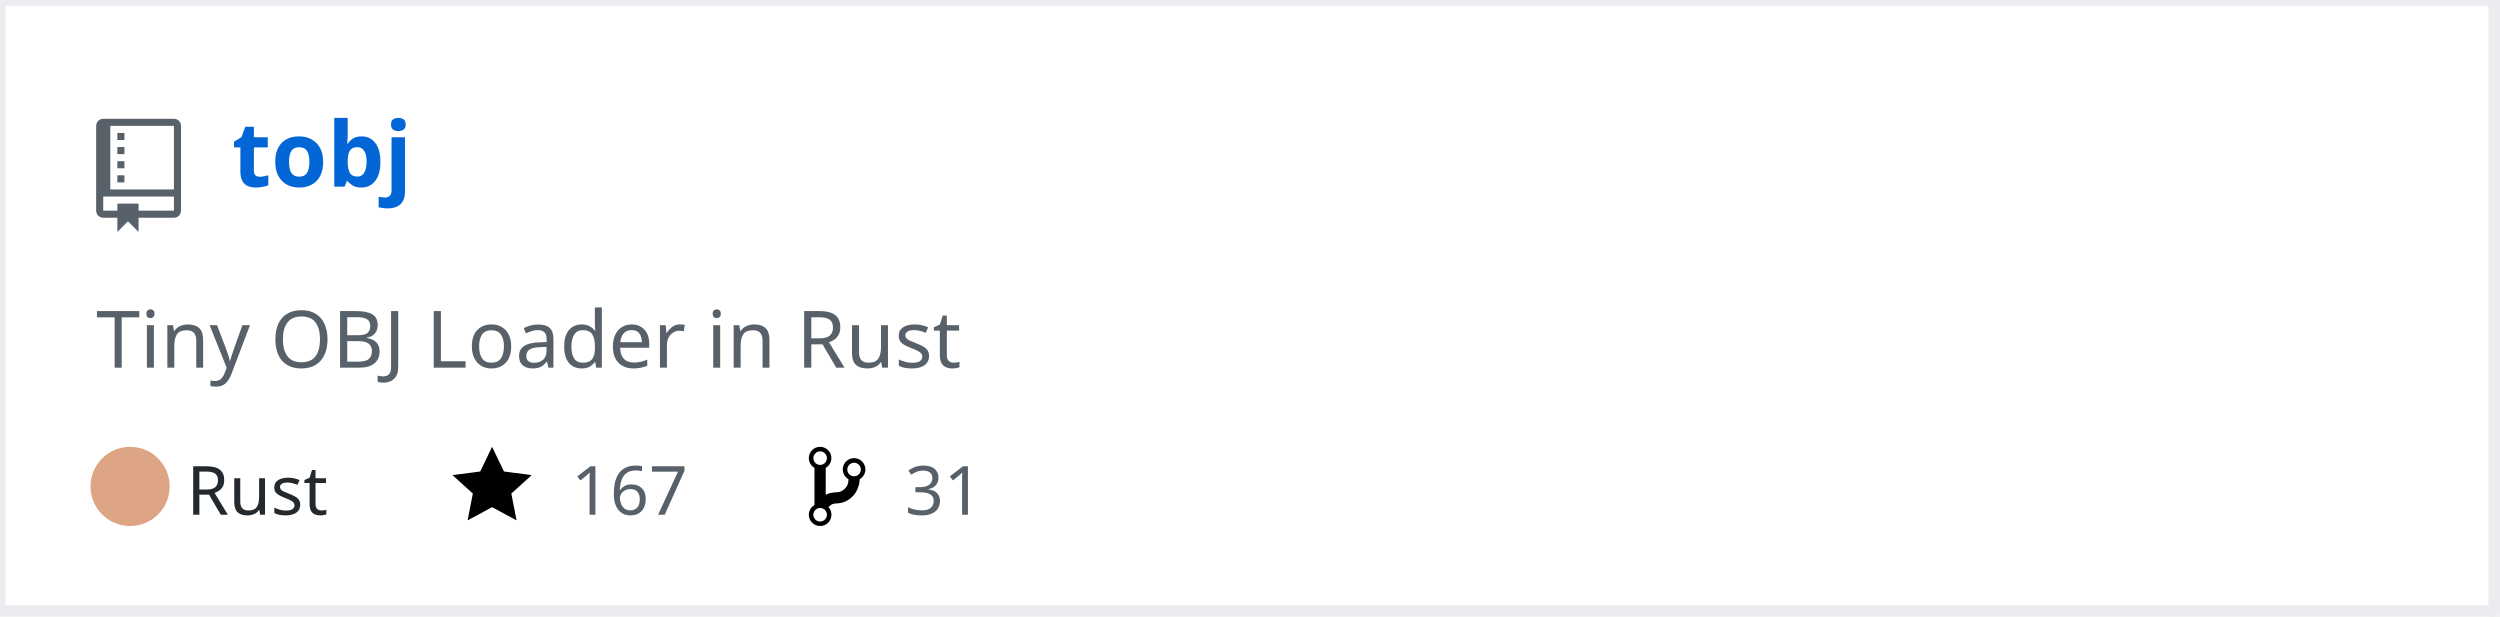
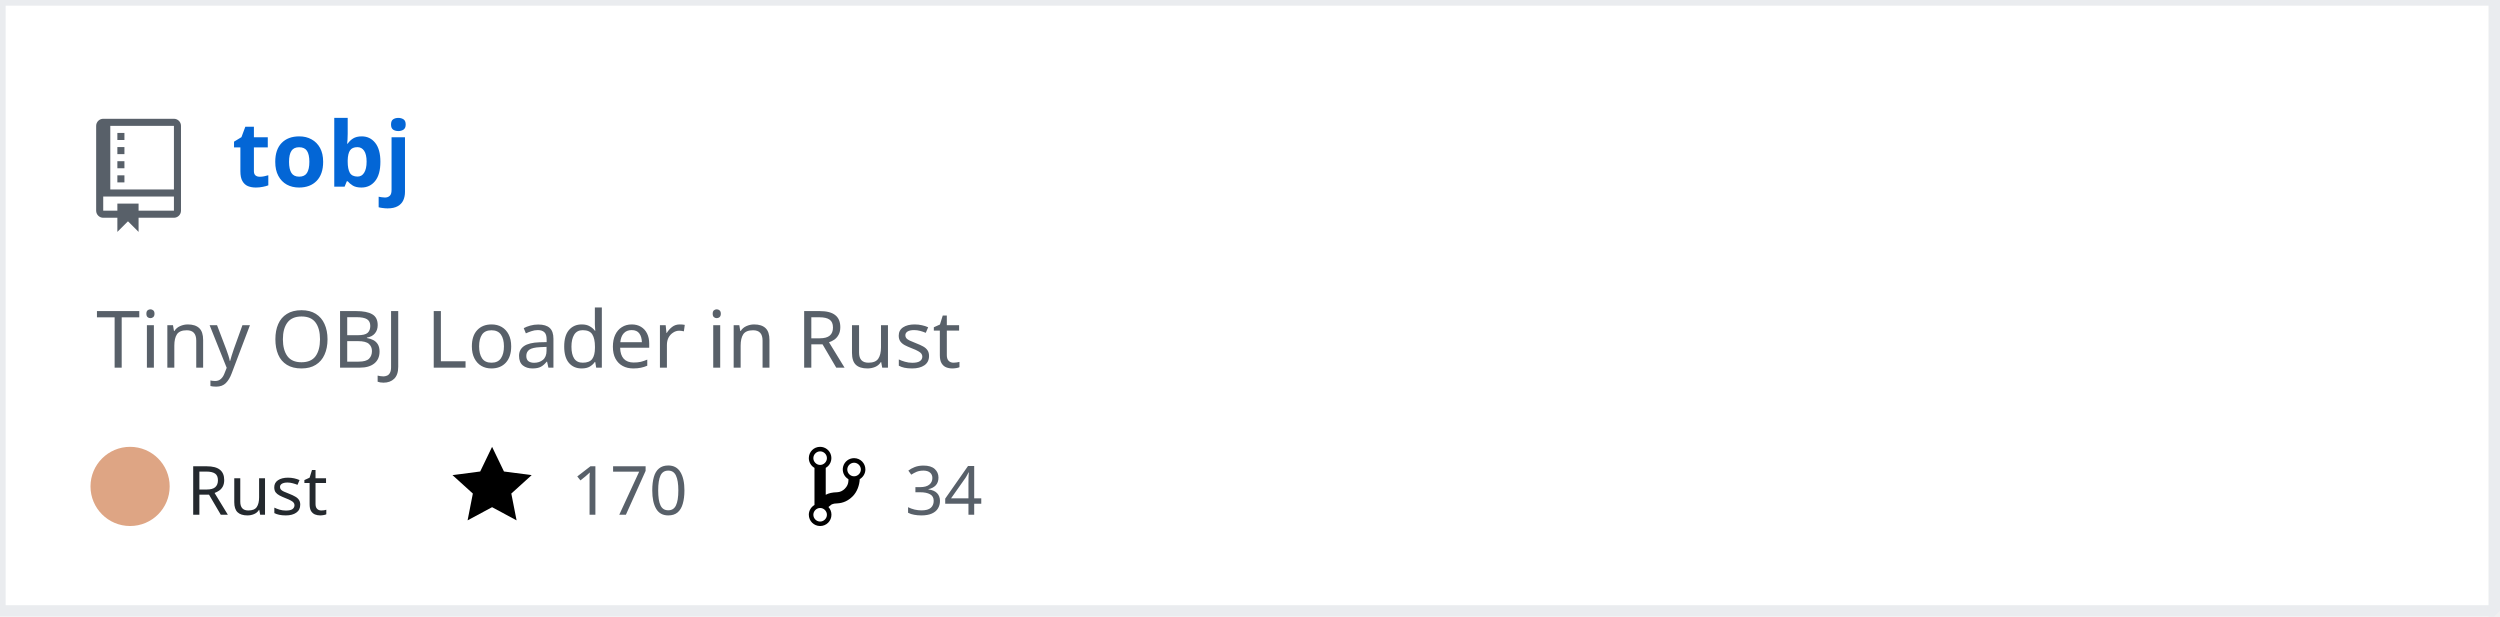
<svg xmlns="http://www.w3.org/2000/svg" width="442" height="109" version="1.2" baseProfile="tiny" data-reactroot="">
  <defs />
  <g fill="none" stroke="black" stroke-width="1" fill-rule="evenodd" stroke-linecap="square" stroke-linejoin="bevel">
    <g fill="#ffffff" fill-opacity="1" stroke="none" transform="matrix(1,0,0,1,0,0)">
      <rect x="0" y="0" width="440" height="109" />
    </g>
    <rect x="0" y="0" width="441" height="108" stroke="#eaecef" stroke-width="2" />
    <g fill="#586069" fill-opacity="1" stroke="none" transform="matrix(1.25,0,0,1.25,17,21)">
      <path vector-effect="none" fill-rule="evenodd" d="M4,9 L3,9 L3,8 L4,8 L4,9 M4,6 L3,6 L3,7 L4,7 L4,6 M4,4 L3,4 L3,5 L4,5 L4,4 M4,2 L3,2 L3,3 L4,3 L4,2 M12,1 L12,13 C12,13.55 11.55,14 11,14 L6,14 L6,16 L4.5,14.5 L3,16 L3,14 L1,14 C0.45,14 0,13.55 0,13 L0,1 C0,0.45 0.45,0 1,0 L11,0 C11.55,0 12,0.45 12,1 M11,11 L1,11 L1,13 L3,13 L3,12 L6,12 L6,13 L11,13 L11,11 M11,1 L2,1 L2,10 L11,10 L11,1" />
    </g>
    <g fill="#0366d6" fill-opacity="1" stroke="#0366d6" stroke-opacity="1" stroke-width="1" stroke-linecap="square" stroke-linejoin="bevel" transform="matrix(1,0,0,1,0,0)">
      <a target="" href="https://github.com/Twinklebear/tobj">
        <text fill="#0366d6" fill-opacity="1" stroke="none" xml:space="preserve" x="41" y="33" font-family="sans-serif" font-size="16" font-weight="630" font-style="normal">tobj</text>
      </a>
    </g>
    <g fill="#586069" fill-opacity="1" stroke="#586069" stroke-opacity="1" stroke-width="1" stroke-linecap="square" stroke-linejoin="bevel" transform="matrix(1,0,0,1,0,0)">
      <text fill="#586069" fill-opacity="1" stroke="none" xml:space="preserve" x="17" y="65" font-family="sans-serif" font-size="14" font-weight="400" font-style="normal">Tiny OBJ Loader in Rust </text>
    </g>
    <g fill="#24292e" fill-opacity="1" stroke="#24292e" stroke-opacity="1" stroke-width="1" stroke-linecap="square" stroke-linejoin="bevel" transform="matrix(1,0,0,1,0,0)">
      <text fill="#24292e" fill-opacity="1" stroke="none" xml:space="preserve" x="33" y="91" font-family="sans-serif" font-size="12" font-weight="400" font-style="normal">Rust</text>
    </g>
    <g fill="#000000" fill-opacity="1" stroke="none" transform="matrix(1,0,0,1,80,78)">
      <a target="" href="https://github.com/Twinklebear/tobj/stargazers">
        <path vector-effect="none" fill-rule="evenodd" d="M14,6 L9.1,5.36 L7,1 L4.9,5.36 L0,6 L3.6,9.26 L2.67,14 L7,11.67 L11.33,14 L10.4,9.26 L14,6" />
      </a>
    </g>
    <g fill="#586069" fill-opacity="1" stroke="#586069" stroke-opacity="1" stroke-width="1" stroke-linecap="square" stroke-linejoin="bevel" transform="matrix(1,0,0,1,0,0)">
      <a target="" href="https://github.com/Twinklebear/tobj/stargazers">
-         <text fill="#586069" fill-opacity="1" stroke="none" xml:space="preserve" x="101" y="91" font-family="sans-serif" font-size="12" font-weight="400" font-style="normal">167</text>
+         <text fill="#586069" fill-opacity="1" stroke="none" xml:space="preserve" x="101" y="91" font-family="sans-serif" font-size="12" font-weight="400" font-style="normal">170</text>
      </a>
    </g>
    <g fill="#000000" fill-opacity="1" stroke="none" transform="matrix(1,0,0,1,143,78)">
      <a target="" href="https://github.com/Twinklebear/tobj/network/members">
        <path vector-effect="none" fill-rule="evenodd" d="M10,5 C10,3.89 9.11,3 8,3 C7.097,2.998 6.305,3.603 6.07,4.476 C5.836,5.348 6.217,6.269 7,6.72 L7,7.02 C6.98,7.54 6.77,8 6.37,8.4 C5.97,8.8 5.51,9.01 4.99,9.03 C4.16,9.05 3.51,9.19 2.99,9.48 L2.99,4.72 C3.773,4.269 4.154,3.348 3.92,2.476 C3.685,1.603 2.893,0.998 1.99,1 C0.88,1 0,1.89 0,3 C0.004,3.71 0.385,4.365 1,4.72 L1,11.28 C0.41,11.63 0,12.27 0,13 C0,14.11 0.89,15 2,15 C3.11,15 4,14.11 4,13 C4,12.47 3.8,12 3.47,11.64 C3.56,11.58 3.95,11.23 4.06,11.17 C4.31,11.06 4.62,11 5,11 C6.05,10.95 6.95,10.55 7.75,9.75 C8.55,8.95 8.95,7.77 9,6.73 L8.98,6.73 C9.59,6.37 10,5.73 10,5 M2,1.8 C2.66,1.8 3.2,2.35 3.2,3 C3.2,3.65 2.65,4.2 2,4.2 C1.35,4.2 0.8,3.65 0.8,3 C0.8,2.35 1.35,1.8 2,1.8 M2,14.21 C1.34,14.21 0.8,13.66 0.8,13.01 C0.8,12.36 1.35,11.81 2,11.81 C2.65,11.81 3.2,12.36 3.2,13.01 C3.2,13.66 2.65,14.21 2,14.21 M8,6.21 C7.34,6.21 6.8,5.66 6.8,5.01 C6.8,4.36 7.35,3.81 8,3.81 C8.65,3.81 9.2,4.36 9.2,5.01 C9.2,5.66 8.65,6.21 8,6.21 " />
      </a>
    </g>
    <g fill="#586069" fill-opacity="1" stroke="#586069" stroke-opacity="1" stroke-width="1" stroke-linecap="square" stroke-linejoin="bevel" transform="matrix(1,0,0,1,0,0)">
      <a target="" href="https://github.com/Twinklebear/tobj/network/members">
-         <text fill="" fill-opacity="1" stroke="none" xml:space="preserve" x="160" y="91" font-family="sans-serif" font-size="12" font-weight="400" font-style="normal">31</text>
+         <text fill="" fill-opacity="1" stroke="none" xml:space="preserve" x="160" y="91" font-family="sans-serif" font-size="12" font-weight="400" font-style="normal">34</text>
      </a>
    </g>
    <circle cx="23" cy="86" r="7" stroke="none" fill="#dea584" />
  </g>
</svg>
